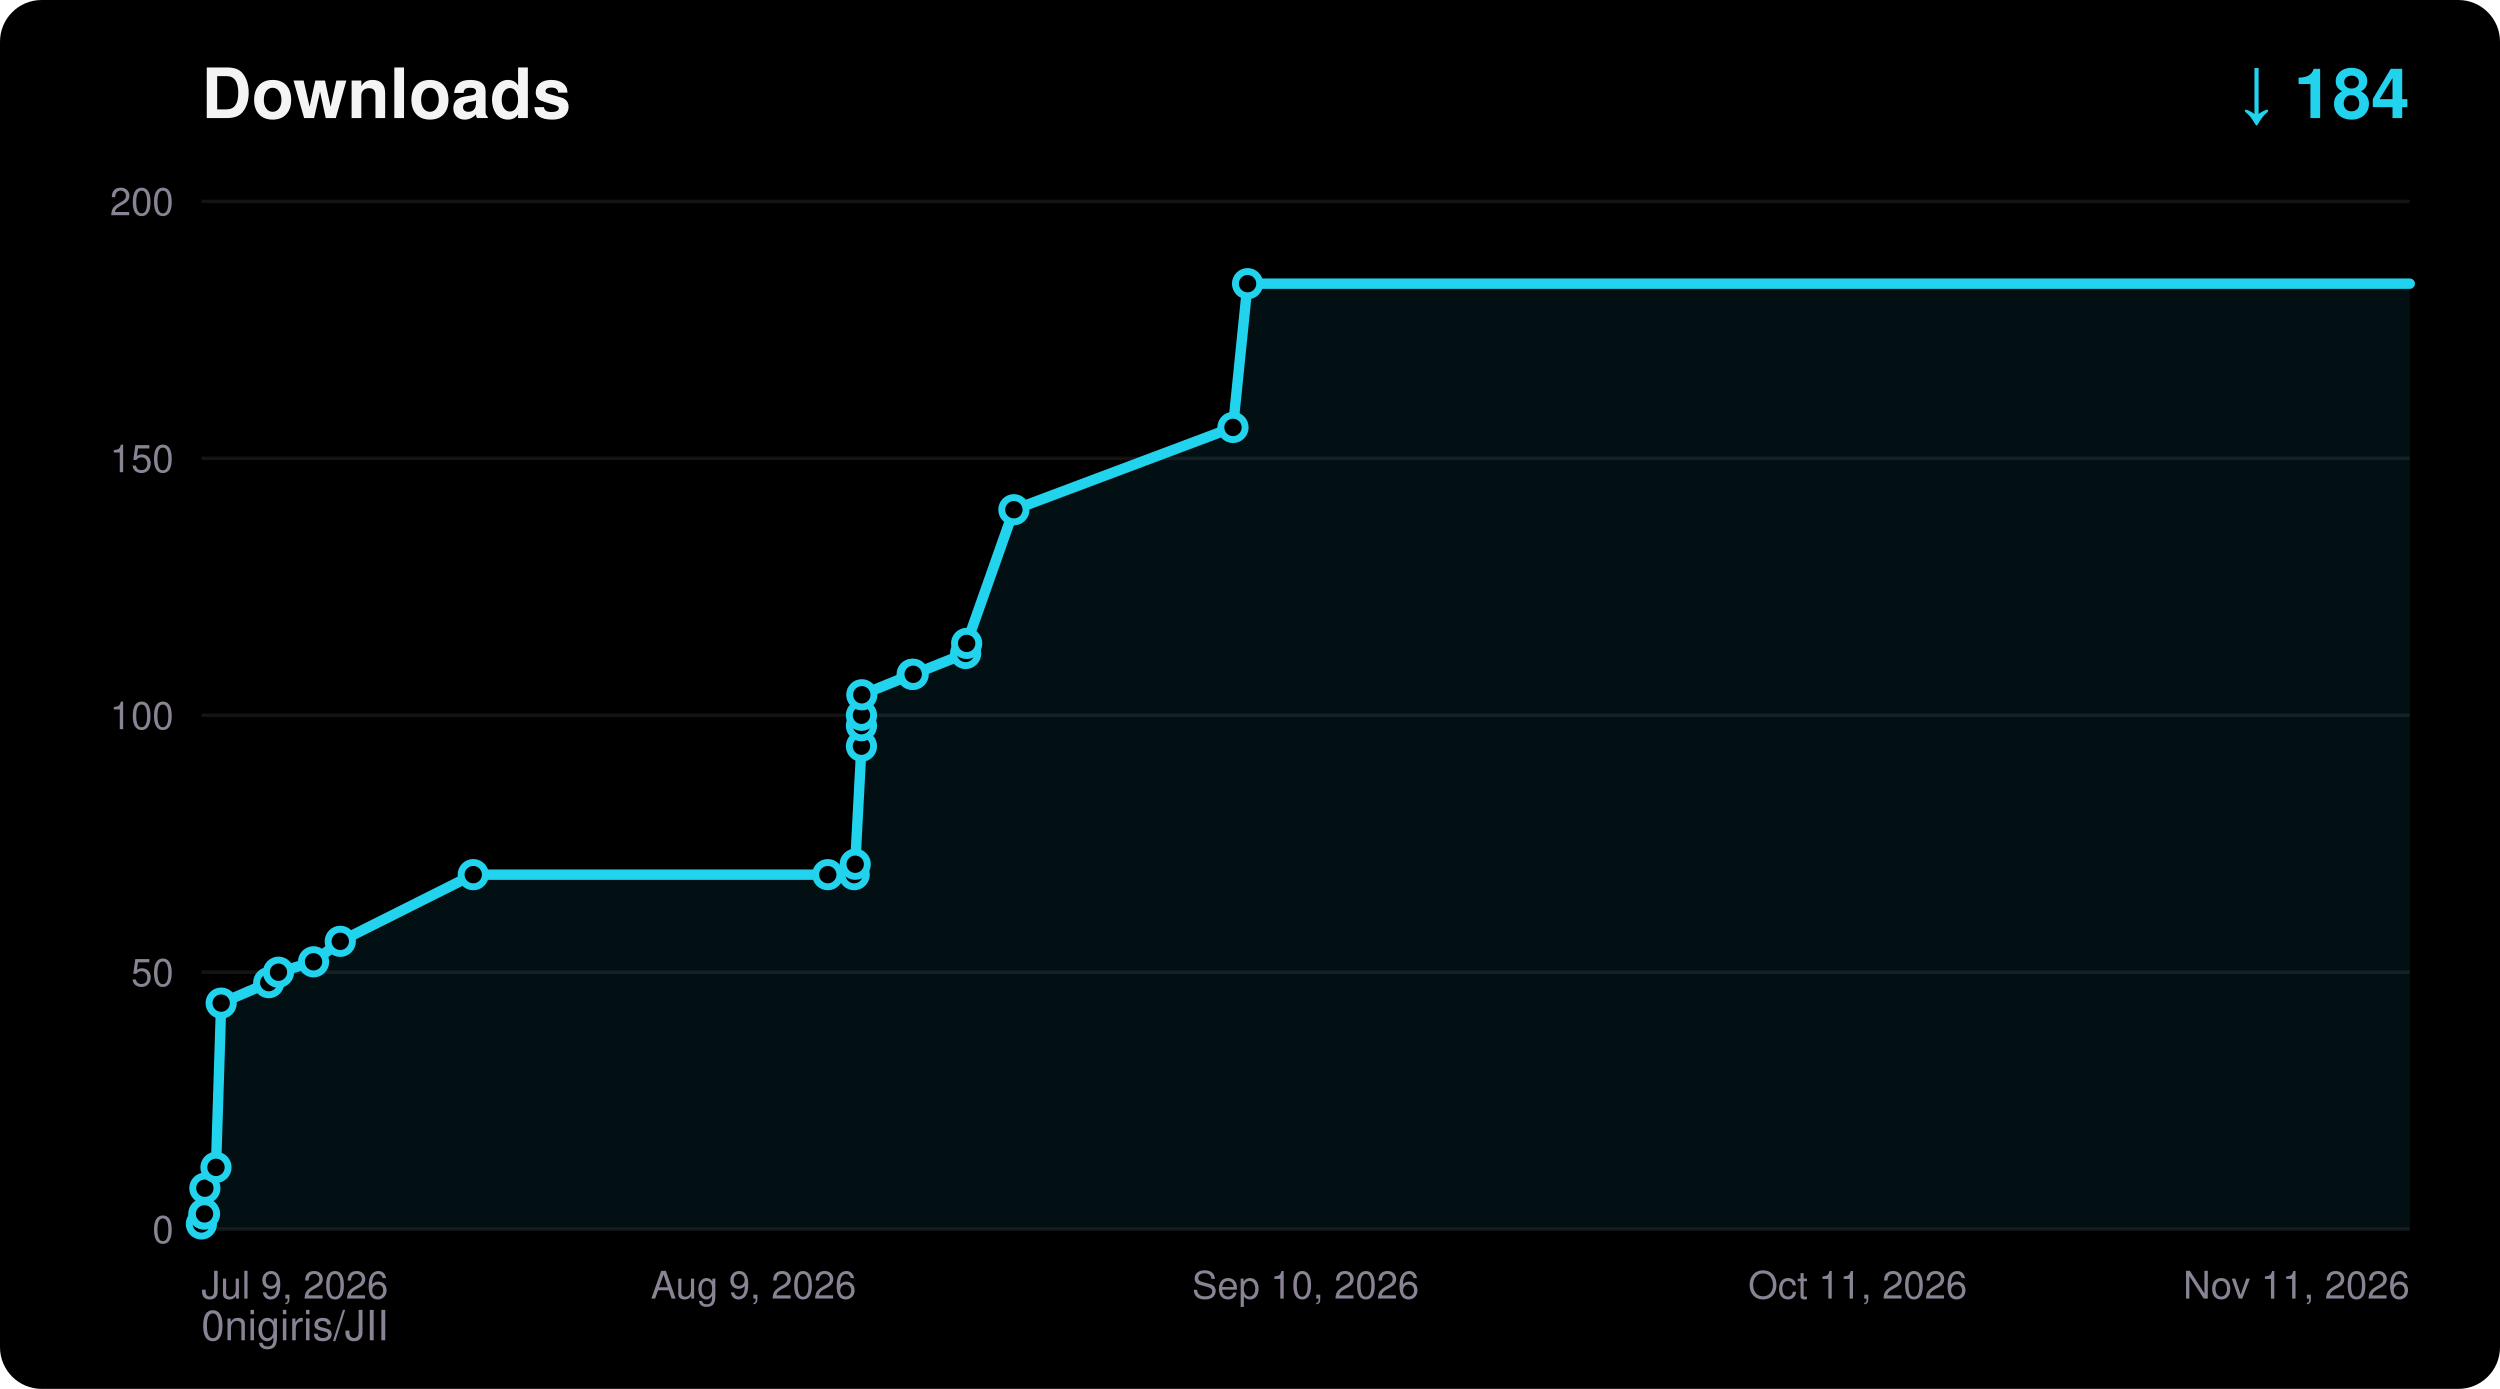
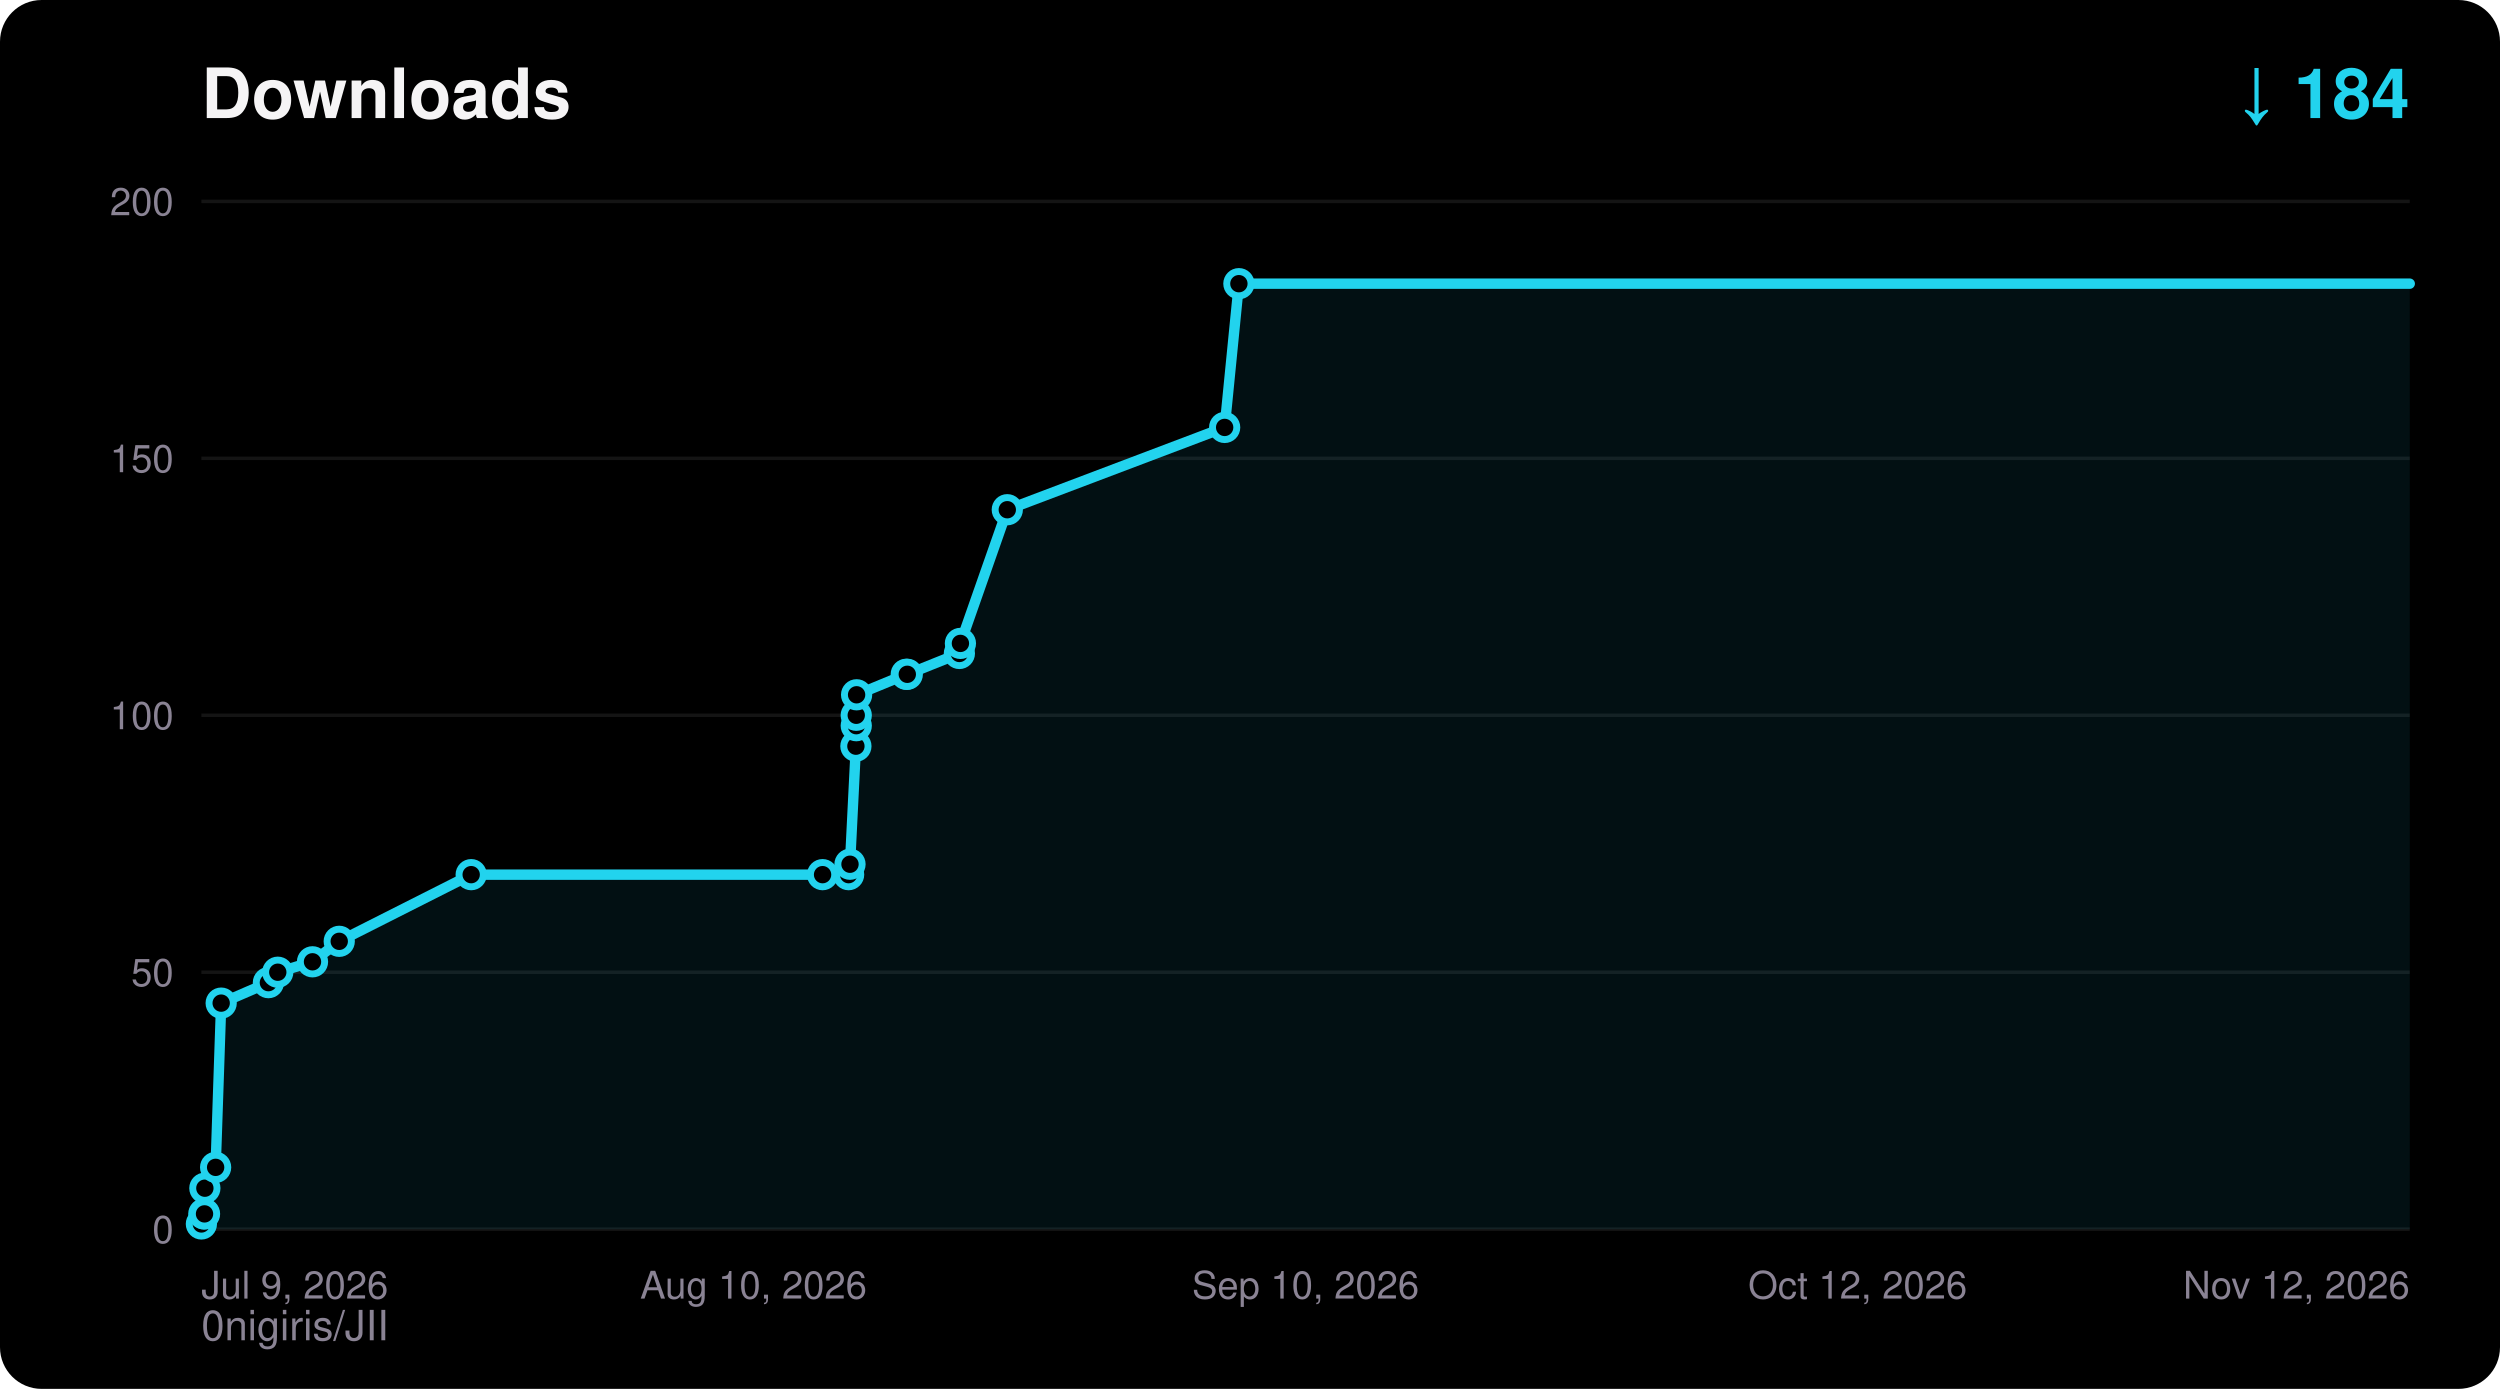
<svg xmlns="http://www.w3.org/2000/svg" width="720" height="400" viewBox="0 0 720 400" font-family="ui-sans-serif,Segoe UI,Helvetica,Arial,sans-serif">
  <rect width="720" height="400" rx="12" fill="#000000" />
  <text x="58" y="34" fill="#F5F4F5" font-size="20" font-weight="700">Downloads</text>
  <text x="694" y="34" fill="#22D3EE" font-size="20" font-weight="700" text-anchor="end">↓ 184</text>
  <text x="58" y="386" fill="#8A8394" font-size="12">0nigiris/JII</text>
  <line x1="58" y1="354.0" x2="694" y2="354.0" stroke="#FFFFFF14" stroke-width="1" />
  <text x="50" y="358.0" fill="#8A8394" font-size="11" text-anchor="end">0</text>
  <line x1="58" y1="280.0" x2="694" y2="280.0" stroke="#FFFFFF14" stroke-width="1" />
  <text x="50" y="284.0" fill="#8A8394" font-size="11" text-anchor="end">50</text>
  <line x1="58" y1="206.0" x2="694" y2="206.0" stroke="#FFFFFF14" stroke-width="1" />
  <text x="50" y="210.0" fill="#8A8394" font-size="11" text-anchor="end">100</text>
  <line x1="58" y1="132.0" x2="694" y2="132.0" stroke="#FFFFFF14" stroke-width="1" />
  <text x="50" y="136.0" fill="#8A8394" font-size="11" text-anchor="end">150</text>
  <line x1="58" y1="58.0" x2="694" y2="58.0" stroke="#FFFFFF14" stroke-width="1" />
  <text x="50" y="62.0" fill="#8A8394" font-size="11" text-anchor="end">200</text>
  <text x="58.0" y="374.0" fill="#8A8394" font-size="11" text-anchor="start">Jul 9, 2026</text>
-   <text x="217.0" y="374.0" fill="#8A8394" font-size="11" text-anchor="middle">Aug 9, 2026</text>
+   <text x="217.0" y="374.0" fill="#8A8394" font-size="11" text-anchor="middle">Aug 10, 2026</text>
  <text x="376.0" y="374.0" fill="#8A8394" font-size="11" text-anchor="middle">Sep 10, 2026</text>
-   <text x="535.0" y="374.0" fill="#8A8394" font-size="11" text-anchor="middle">Oct 11, 2026</text>
-   <text x="694.0" y="374.0" fill="#8A8394" font-size="11" text-anchor="end">Nov 11, 2026</text>
-   <polygon points="58.0,354.0 58.0,352.5 58.7,349.6 58.9,349.6 59.0,342.2 62.2,336.2 63.7,288.9 77.4,283.0 80.2,280.0 90.3,277.0 98.0,271.1 136.3,251.9 238.4,251.9 246.0,251.9 246.3,248.9 248.1,214.9 248.1,209.0 248.1,206.0 248.2,200.1 262.7,194.2 263.0,194.2 278.1,188.2 278.4,185.3 292.0,146.8 355.1,123.1 359.3,81.7 694.0,81.7 694.0,354.0" fill="#22D3EE" fill-opacity="0.08" />
-   <polyline points="58.0,352.5 58.7,349.6 58.9,349.6 59.0,342.2 62.2,336.2 63.7,288.9 77.4,283.0 80.2,280.0 90.3,277.0 98.0,271.1 136.3,251.9 238.4,251.9 246.0,251.9 246.3,248.9 248.1,214.9 248.1,209.0 248.1,206.0 248.2,200.1 262.7,194.2 263.0,194.2 278.1,188.2 278.4,185.3 292.0,146.8 355.1,123.1 359.3,81.7 694.0,81.7" fill="none" stroke="#22D3EE" stroke-width="3" stroke-linejoin="round" stroke-linecap="round" />
+   <text x="535.0" y="374.0" fill="#8A8394" font-size="11" text-anchor="middle">Oct 12, 2026</text>
+   <text x="694.0" y="374.0" fill="#8A8394" font-size="11" text-anchor="end">Nov 12, 2026</text>
+   <polygon points="58.0,354.0 58.0,352.5 58.7,349.6 58.9,349.6 59.0,342.2 62.1,336.2 63.7,288.9 77.3,283.0 80.0,280.0 90.0,277.0 97.7,271.1 135.7,251.9 236.9,251.9 244.4,251.9 244.8,248.9 246.5,214.9 246.6,209.0 246.6,206.0 246.7,200.1 261.0,194.2 261.3,194.2 276.3,188.2 276.6,185.3 290.1,146.8 352.7,123.1 356.8,81.7 694.0,81.7 694.0,354.0" fill="#22D3EE" fill-opacity="0.08" />
+   <polyline points="58.0,352.5 58.7,349.6 58.9,349.6 59.0,342.2 62.1,336.2 63.7,288.9 77.3,283.0 80.0,280.0 90.0,277.0 97.7,271.1 135.7,251.9 236.9,251.9 244.4,251.9 244.8,248.9 246.5,214.9 246.6,209.0 246.6,206.0 246.7,200.1 261.0,194.2 261.3,194.2 276.3,188.2 276.6,185.3 290.1,146.8 352.7,123.1 356.8,81.7 694.0,81.7" fill="none" stroke="#22D3EE" stroke-width="3" stroke-linejoin="round" stroke-linecap="round" />
  <circle cx="58.0" cy="352.5" r="3.5" fill="#000000" stroke="#22D3EE" stroke-width="2" />
  <circle cx="58.7" cy="349.6" r="3.5" fill="#000000" stroke="#22D3EE" stroke-width="2" />
  <circle cx="58.9" cy="349.6" r="3.5" fill="#000000" stroke="#22D3EE" stroke-width="2" />
  <circle cx="59.0" cy="342.2" r="3.5" fill="#000000" stroke="#22D3EE" stroke-width="2" />
-   <circle cx="62.2" cy="336.2" r="3.5" fill="#000000" stroke="#22D3EE" stroke-width="2" />
+   <circle cx="62.1" cy="336.2" r="3.5" fill="#000000" stroke="#22D3EE" stroke-width="2" />
  <circle cx="63.7" cy="288.9" r="3.5" fill="#000000" stroke="#22D3EE" stroke-width="2" />
-   <circle cx="77.4" cy="283.0" r="3.5" fill="#000000" stroke="#22D3EE" stroke-width="2" />
-   <circle cx="80.2" cy="280.0" r="3.5" fill="#000000" stroke="#22D3EE" stroke-width="2" />
-   <circle cx="90.3" cy="277.0" r="3.5" fill="#000000" stroke="#22D3EE" stroke-width="2" />
-   <circle cx="98.0" cy="271.1" r="3.5" fill="#000000" stroke="#22D3EE" stroke-width="2" />
-   <circle cx="136.3" cy="251.9" r="3.5" fill="#000000" stroke="#22D3EE" stroke-width="2" />
-   <circle cx="238.4" cy="251.9" r="3.5" fill="#000000" stroke="#22D3EE" stroke-width="2" />
-   <circle cx="246.0" cy="251.9" r="3.5" fill="#000000" stroke="#22D3EE" stroke-width="2" />
-   <circle cx="246.3" cy="248.9" r="3.5" fill="#000000" stroke="#22D3EE" stroke-width="2" />
-   <circle cx="248.1" cy="214.9" r="3.5" fill="#000000" stroke="#22D3EE" stroke-width="2" />
-   <circle cx="248.1" cy="209.0" r="3.5" fill="#000000" stroke="#22D3EE" stroke-width="2" />
-   <circle cx="248.1" cy="206.0" r="3.5" fill="#000000" stroke="#22D3EE" stroke-width="2" />
-   <circle cx="248.2" cy="200.1" r="3.5" fill="#000000" stroke="#22D3EE" stroke-width="2" />
-   <circle cx="262.7" cy="194.2" r="3.5" fill="#000000" stroke="#22D3EE" stroke-width="2" />
-   <circle cx="263.0" cy="194.2" r="3.5" fill="#000000" stroke="#22D3EE" stroke-width="2" />
-   <circle cx="278.1" cy="188.2" r="3.5" fill="#000000" stroke="#22D3EE" stroke-width="2" />
-   <circle cx="278.4" cy="185.3" r="3.5" fill="#000000" stroke="#22D3EE" stroke-width="2" />
-   <circle cx="292.0" cy="146.8" r="3.5" fill="#000000" stroke="#22D3EE" stroke-width="2" />
-   <circle cx="355.1" cy="123.1" r="3.5" fill="#000000" stroke="#22D3EE" stroke-width="2" />
-   <circle cx="359.3" cy="81.7" r="3.5" fill="#000000" stroke="#22D3EE" stroke-width="2" />
+   <circle cx="77.3" cy="283.0" r="3.5" fill="#000000" stroke="#22D3EE" stroke-width="2" />
+   <circle cx="80.0" cy="280.0" r="3.5" fill="#000000" stroke="#22D3EE" stroke-width="2" />
+   <circle cx="90.0" cy="277.0" r="3.5" fill="#000000" stroke="#22D3EE" stroke-width="2" />
+   <circle cx="97.7" cy="271.1" r="3.5" fill="#000000" stroke="#22D3EE" stroke-width="2" />
+   <circle cx="135.7" cy="251.9" r="3.5" fill="#000000" stroke="#22D3EE" stroke-width="2" />
+   <circle cx="236.9" cy="251.9" r="3.5" fill="#000000" stroke="#22D3EE" stroke-width="2" />
+   <circle cx="244.4" cy="251.9" r="3.5" fill="#000000" stroke="#22D3EE" stroke-width="2" />
+   <circle cx="244.8" cy="248.9" r="3.5" fill="#000000" stroke="#22D3EE" stroke-width="2" />
+   <circle cx="246.5" cy="214.9" r="3.5" fill="#000000" stroke="#22D3EE" stroke-width="2" />
+   <circle cx="246.6" cy="209.0" r="3.5" fill="#000000" stroke="#22D3EE" stroke-width="2" />
+   <circle cx="246.6" cy="206.0" r="3.5" fill="#000000" stroke="#22D3EE" stroke-width="2" />
+   <circle cx="246.7" cy="200.1" r="3.5" fill="#000000" stroke="#22D3EE" stroke-width="2" />
+   <circle cx="261.0" cy="194.2" r="3.5" fill="#000000" stroke="#22D3EE" stroke-width="2" />
+   <circle cx="261.3" cy="194.2" r="3.5" fill="#000000" stroke="#22D3EE" stroke-width="2" />
+   <circle cx="276.3" cy="188.2" r="3.5" fill="#000000" stroke="#22D3EE" stroke-width="2" />
+   <circle cx="276.6" cy="185.3" r="3.5" fill="#000000" stroke="#22D3EE" stroke-width="2" />
+   <circle cx="290.1" cy="146.8" r="3.5" fill="#000000" stroke="#22D3EE" stroke-width="2" />
+   <circle cx="352.7" cy="123.1" r="3.5" fill="#000000" stroke="#22D3EE" stroke-width="2" />
+   <circle cx="356.8" cy="81.7" r="3.5" fill="#000000" stroke="#22D3EE" stroke-width="2" />
</svg>
